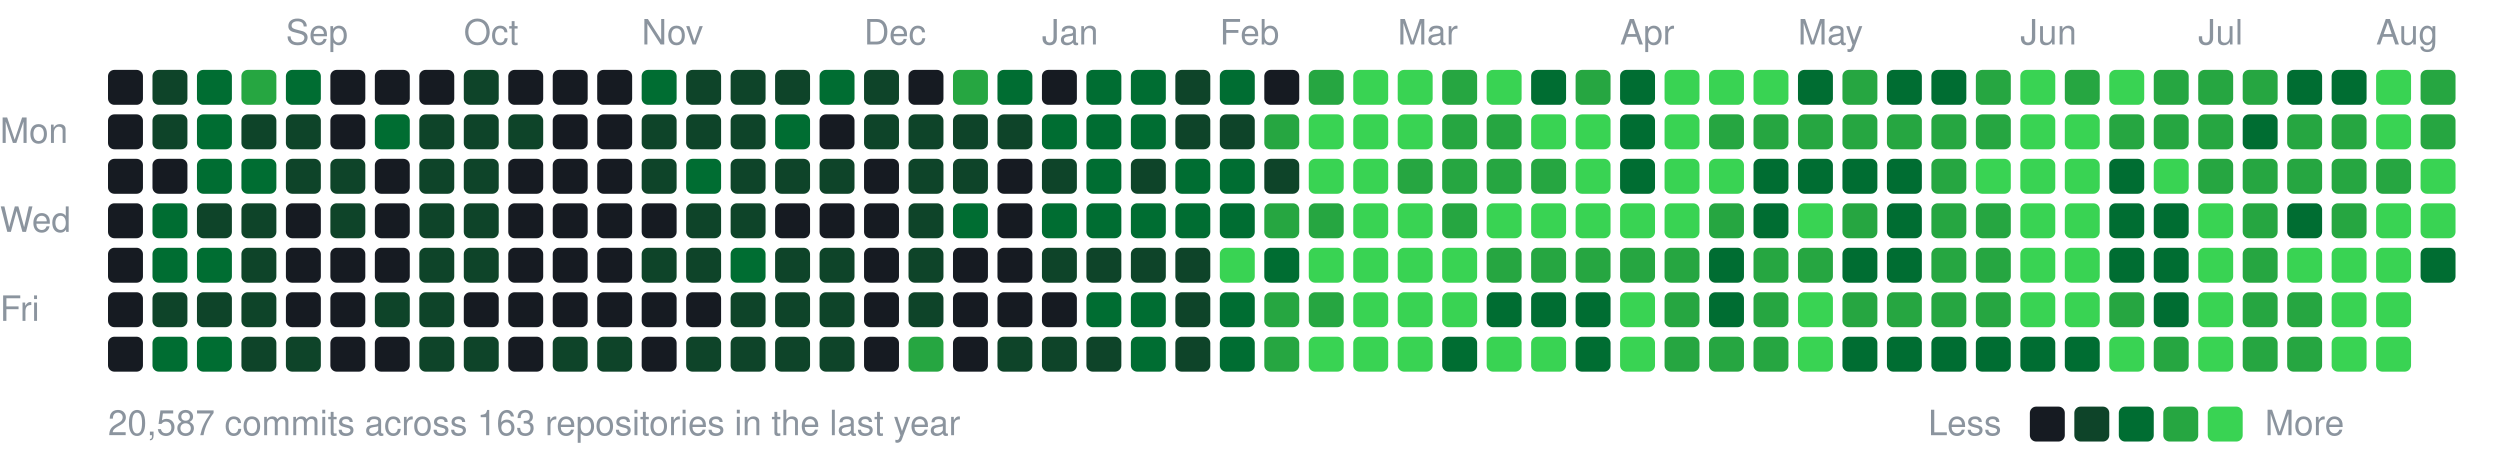
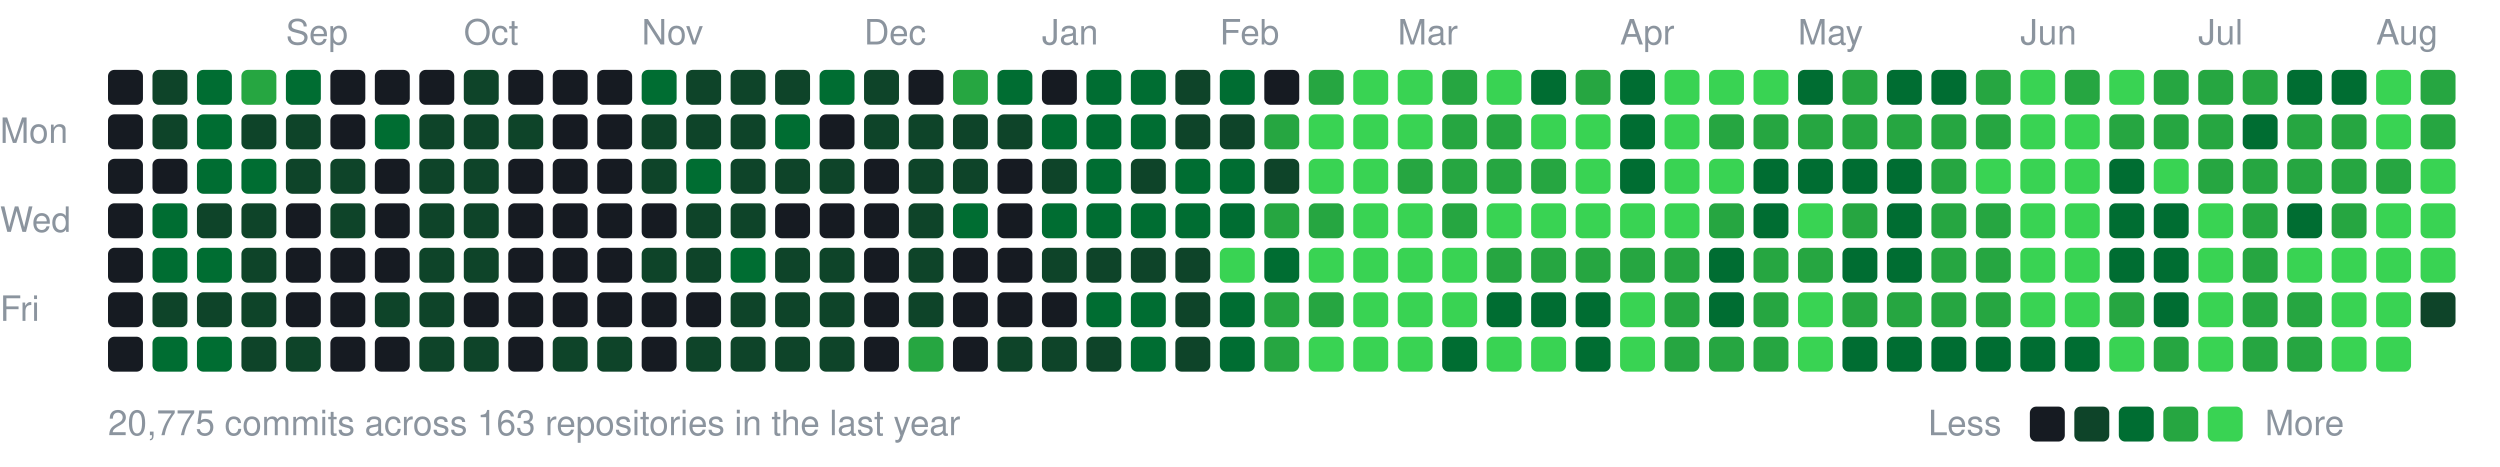
<svg xmlns="http://www.w3.org/2000/svg" width="787" height="147" viewBox="0 0 787 147">
  <style>text{font:11px -apple-system,BlinkMacSystemFont,"Segoe UI",Helvetica,Arial,sans-serif;fill:#8b949e}</style>
  <text x="90" y="14">Sep</text>
  <text x="146" y="14">Oct</text>
  <text x="202" y="14">Nov</text>
  <text x="272" y="14">Dec</text>
  <text x="328" y="14">Jan</text>
  <text x="384" y="14">Feb</text>
  <text x="440" y="14">Mar</text>
  <text x="510" y="14">Apr</text>
  <text x="566" y="14">May</text>
  <text x="636" y="14">Jun</text>
  <text x="692" y="14">Jul</text>
  <text x="748" y="14">Aug</text>
  <text x="0" y="45">Mon</text>
  <text x="0" y="73">Wed</text>
  <text x="0" y="101">Fri</text>
  <rect x="34" y="22" width="11" height="11" rx="2" fill="#161b22" />
  <rect x="34" y="36" width="11" height="11" rx="2" fill="#161b22" />
  <rect x="34" y="50" width="11" height="11" rx="2" fill="#161b22" />
  <rect x="34" y="64" width="11" height="11" rx="2" fill="#161b22" />
  <rect x="34" y="78" width="11" height="11" rx="2" fill="#161b22" />
  <rect x="34" y="92" width="11" height="11" rx="2" fill="#161b22" />
  <rect x="34" y="106" width="11" height="11" rx="2" fill="#161b22" />
  <rect x="48" y="22" width="11" height="11" rx="2" fill="#0e4429" />
  <rect x="48" y="36" width="11" height="11" rx="2" fill="#0e4429" />
  <rect x="48" y="50" width="11" height="11" rx="2" fill="#161b22" />
  <rect x="48" y="64" width="11" height="11" rx="2" fill="#006d32" />
  <rect x="48" y="78" width="11" height="11" rx="2" fill="#006d32" />
  <rect x="48" y="92" width="11" height="11" rx="2" fill="#0e4429" />
  <rect x="48" y="106" width="11" height="11" rx="2" fill="#006d32" />
  <rect x="62" y="22" width="11" height="11" rx="2" fill="#006d32" />
  <rect x="62" y="36" width="11" height="11" rx="2" fill="#006d32" />
  <rect x="62" y="50" width="11" height="11" rx="2" fill="#006d32" />
  <rect x="62" y="64" width="11" height="11" rx="2" fill="#0e4429" />
  <rect x="62" y="78" width="11" height="11" rx="2" fill="#006d32" />
  <rect x="62" y="92" width="11" height="11" rx="2" fill="#0e4429" />
  <rect x="62" y="106" width="11" height="11" rx="2" fill="#006d32" />
  <rect x="76" y="22" width="11" height="11" rx="2" fill="#26a641" />
  <rect x="76" y="36" width="11" height="11" rx="2" fill="#0e4429" />
  <rect x="76" y="50" width="11" height="11" rx="2" fill="#006d32" />
  <rect x="76" y="64" width="11" height="11" rx="2" fill="#0e4429" />
  <rect x="76" y="78" width="11" height="11" rx="2" fill="#0e4429" />
  <rect x="76" y="92" width="11" height="11" rx="2" fill="#0e4429" />
  <rect x="76" y="106" width="11" height="11" rx="2" fill="#0e4429" />
  <rect x="90" y="22" width="11" height="11" rx="2" fill="#006d32" />
  <rect x="90" y="36" width="11" height="11" rx="2" fill="#0e4429" />
  <rect x="90" y="50" width="11" height="11" rx="2" fill="#0e4429" />
  <rect x="90" y="64" width="11" height="11" rx="2" fill="#161b22" />
  <rect x="90" y="78" width="11" height="11" rx="2" fill="#161b22" />
  <rect x="90" y="92" width="11" height="11" rx="2" fill="#161b22" />
  <rect x="90" y="106" width="11" height="11" rx="2" fill="#0e4429" />
  <rect x="104" y="22" width="11" height="11" rx="2" fill="#161b22" />
  <rect x="104" y="36" width="11" height="11" rx="2" fill="#161b22" />
  <rect x="104" y="50" width="11" height="11" rx="2" fill="#0e4429" />
  <rect x="104" y="64" width="11" height="11" rx="2" fill="#0e4429" />
  <rect x="104" y="78" width="11" height="11" rx="2" fill="#161b22" />
  <rect x="104" y="92" width="11" height="11" rx="2" fill="#161b22" />
  <rect x="104" y="106" width="11" height="11" rx="2" fill="#161b22" />
  <rect x="118" y="22" width="11" height="11" rx="2" fill="#161b22" />
  <rect x="118" y="36" width="11" height="11" rx="2" fill="#006d32" />
  <rect x="118" y="50" width="11" height="11" rx="2" fill="#161b22" />
  <rect x="118" y="64" width="11" height="11" rx="2" fill="#161b22" />
  <rect x="118" y="78" width="11" height="11" rx="2" fill="#161b22" />
  <rect x="118" y="92" width="11" height="11" rx="2" fill="#0e4429" />
  <rect x="118" y="106" width="11" height="11" rx="2" fill="#161b22" />
  <rect x="132" y="22" width="11" height="11" rx="2" fill="#161b22" />
  <rect x="132" y="36" width="11" height="11" rx="2" fill="#0e4429" />
  <rect x="132" y="50" width="11" height="11" rx="2" fill="#0e4429" />
  <rect x="132" y="64" width="11" height="11" rx="2" fill="#0e4429" />
  <rect x="132" y="78" width="11" height="11" rx="2" fill="#0e4429" />
  <rect x="132" y="92" width="11" height="11" rx="2" fill="#0e4429" />
  <rect x="132" y="106" width="11" height="11" rx="2" fill="#0e4429" />
  <rect x="146" y="22" width="11" height="11" rx="2" fill="#0e4429" />
  <rect x="146" y="36" width="11" height="11" rx="2" fill="#0e4429" />
  <rect x="146" y="50" width="11" height="11" rx="2" fill="#0e4429" />
  <rect x="146" y="64" width="11" height="11" rx="2" fill="#0e4429" />
  <rect x="146" y="78" width="11" height="11" rx="2" fill="#0e4429" />
  <rect x="146" y="92" width="11" height="11" rx="2" fill="#161b22" />
  <rect x="146" y="106" width="11" height="11" rx="2" fill="#0e4429" />
  <rect x="160" y="22" width="11" height="11" rx="2" fill="#161b22" />
  <rect x="160" y="36" width="11" height="11" rx="2" fill="#0e4429" />
  <rect x="160" y="50" width="11" height="11" rx="2" fill="#161b22" />
  <rect x="160" y="64" width="11" height="11" rx="2" fill="#161b22" />
  <rect x="160" y="78" width="11" height="11" rx="2" fill="#161b22" />
  <rect x="160" y="92" width="11" height="11" rx="2" fill="#161b22" />
  <rect x="160" y="106" width="11" height="11" rx="2" fill="#161b22" />
  <rect x="174" y="22" width="11" height="11" rx="2" fill="#161b22" />
  <rect x="174" y="36" width="11" height="11" rx="2" fill="#161b22" />
  <rect x="174" y="50" width="11" height="11" rx="2" fill="#161b22" />
  <rect x="174" y="64" width="11" height="11" rx="2" fill="#161b22" />
  <rect x="174" y="78" width="11" height="11" rx="2" fill="#161b22" />
  <rect x="174" y="92" width="11" height="11" rx="2" fill="#161b22" />
  <rect x="174" y="106" width="11" height="11" rx="2" fill="#0e4429" />
  <rect x="188" y="22" width="11" height="11" rx="2" fill="#161b22" />
  <rect x="188" y="36" width="11" height="11" rx="2" fill="#161b22" />
  <rect x="188" y="50" width="11" height="11" rx="2" fill="#161b22" />
  <rect x="188" y="64" width="11" height="11" rx="2" fill="#161b22" />
  <rect x="188" y="78" width="11" height="11" rx="2" fill="#161b22" />
  <rect x="188" y="92" width="11" height="11" rx="2" fill="#161b22" />
  <rect x="188" y="106" width="11" height="11" rx="2" fill="#0e4429" />
  <rect x="202" y="22" width="11" height="11" rx="2" fill="#006d32" />
  <rect x="202" y="36" width="11" height="11" rx="2" fill="#0e4429" />
  <rect x="202" y="50" width="11" height="11" rx="2" fill="#0e4429" />
  <rect x="202" y="64" width="11" height="11" rx="2" fill="#161b22" />
  <rect x="202" y="78" width="11" height="11" rx="2" fill="#0e4429" />
  <rect x="202" y="92" width="11" height="11" rx="2" fill="#161b22" />
  <rect x="202" y="106" width="11" height="11" rx="2" fill="#161b22" />
  <rect x="216" y="22" width="11" height="11" rx="2" fill="#0e4429" />
  <rect x="216" y="36" width="11" height="11" rx="2" fill="#0e4429" />
  <rect x="216" y="50" width="11" height="11" rx="2" fill="#006d32" />
  <rect x="216" y="64" width="11" height="11" rx="2" fill="#0e4429" />
  <rect x="216" y="78" width="11" height="11" rx="2" fill="#0e4429" />
  <rect x="216" y="92" width="11" height="11" rx="2" fill="#161b22" />
  <rect x="216" y="106" width="11" height="11" rx="2" fill="#0e4429" />
  <rect x="230" y="22" width="11" height="11" rx="2" fill="#0e4429" />
  <rect x="230" y="36" width="11" height="11" rx="2" fill="#0e4429" />
  <rect x="230" y="50" width="11" height="11" rx="2" fill="#0e4429" />
  <rect x="230" y="64" width="11" height="11" rx="2" fill="#0e4429" />
  <rect x="230" y="78" width="11" height="11" rx="2" fill="#006d32" />
  <rect x="230" y="92" width="11" height="11" rx="2" fill="#0e4429" />
  <rect x="230" y="106" width="11" height="11" rx="2" fill="#0e4429" />
  <rect x="244" y="22" width="11" height="11" rx="2" fill="#0e4429" />
  <rect x="244" y="36" width="11" height="11" rx="2" fill="#006d32" />
  <rect x="244" y="50" width="11" height="11" rx="2" fill="#0e4429" />
  <rect x="244" y="64" width="11" height="11" rx="2" fill="#161b22" />
  <rect x="244" y="78" width="11" height="11" rx="2" fill="#0e4429" />
  <rect x="244" y="92" width="11" height="11" rx="2" fill="#0e4429" />
  <rect x="244" y="106" width="11" height="11" rx="2" fill="#0e4429" />
  <rect x="258" y="22" width="11" height="11" rx="2" fill="#006d32" />
  <rect x="258" y="36" width="11" height="11" rx="2" fill="#161b22" />
  <rect x="258" y="50" width="11" height="11" rx="2" fill="#0e4429" />
  <rect x="258" y="64" width="11" height="11" rx="2" fill="#161b22" />
  <rect x="258" y="78" width="11" height="11" rx="2" fill="#0e4429" />
  <rect x="258" y="92" width="11" height="11" rx="2" fill="#0e4429" />
  <rect x="258" y="106" width="11" height="11" rx="2" fill="#0e4429" />
  <rect x="272" y="22" width="11" height="11" rx="2" fill="#0e4429" />
  <rect x="272" y="36" width="11" height="11" rx="2" fill="#0e4429" />
  <rect x="272" y="50" width="11" height="11" rx="2" fill="#161b22" />
  <rect x="272" y="64" width="11" height="11" rx="2" fill="#161b22" />
  <rect x="272" y="78" width="11" height="11" rx="2" fill="#161b22" />
  <rect x="272" y="92" width="11" height="11" rx="2" fill="#161b22" />
  <rect x="272" y="106" width="11" height="11" rx="2" fill="#161b22" />
  <rect x="286" y="22" width="11" height="11" rx="2" fill="#161b22" />
  <rect x="286" y="36" width="11" height="11" rx="2" fill="#0e4429" />
  <rect x="286" y="50" width="11" height="11" rx="2" fill="#0e4429" />
  <rect x="286" y="64" width="11" height="11" rx="2" fill="#0e4429" />
  <rect x="286" y="78" width="11" height="11" rx="2" fill="#0e4429" />
  <rect x="286" y="92" width="11" height="11" rx="2" fill="#0e4429" />
  <rect x="286" y="106" width="11" height="11" rx="2" fill="#26a641" />
  <rect x="300" y="22" width="11" height="11" rx="2" fill="#26a641" />
  <rect x="300" y="36" width="11" height="11" rx="2" fill="#0e4429" />
  <rect x="300" y="50" width="11" height="11" rx="2" fill="#0e4429" />
  <rect x="300" y="64" width="11" height="11" rx="2" fill="#006d32" />
  <rect x="300" y="78" width="11" height="11" rx="2" fill="#161b22" />
  <rect x="300" y="92" width="11" height="11" rx="2" fill="#161b22" />
  <rect x="300" y="106" width="11" height="11" rx="2" fill="#161b22" />
  <rect x="314" y="22" width="11" height="11" rx="2" fill="#006d32" />
  <rect x="314" y="36" width="11" height="11" rx="2" fill="#0e4429" />
  <rect x="314" y="50" width="11" height="11" rx="2" fill="#161b22" />
  <rect x="314" y="64" width="11" height="11" rx="2" fill="#161b22" />
  <rect x="314" y="78" width="11" height="11" rx="2" fill="#161b22" />
  <rect x="314" y="92" width="11" height="11" rx="2" fill="#161b22" />
  <rect x="314" y="106" width="11" height="11" rx="2" fill="#0e4429" />
  <rect x="328" y="22" width="11" height="11" rx="2" fill="#161b22" />
  <rect x="328" y="36" width="11" height="11" rx="2" fill="#006d32" />
  <rect x="328" y="50" width="11" height="11" rx="2" fill="#0e4429" />
  <rect x="328" y="64" width="11" height="11" rx="2" fill="#006d32" />
  <rect x="328" y="78" width="11" height="11" rx="2" fill="#0e4429" />
  <rect x="328" y="92" width="11" height="11" rx="2" fill="#161b22" />
  <rect x="328" y="106" width="11" height="11" rx="2" fill="#0e4429" />
  <rect x="342" y="22" width="11" height="11" rx="2" fill="#006d32" />
  <rect x="342" y="36" width="11" height="11" rx="2" fill="#006d32" />
  <rect x="342" y="50" width="11" height="11" rx="2" fill="#006d32" />
  <rect x="342" y="64" width="11" height="11" rx="2" fill="#006d32" />
  <rect x="342" y="78" width="11" height="11" rx="2" fill="#0e4429" />
  <rect x="342" y="92" width="11" height="11" rx="2" fill="#006d32" />
  <rect x="342" y="106" width="11" height="11" rx="2" fill="#0e4429" />
  <rect x="356" y="22" width="11" height="11" rx="2" fill="#006d32" />
  <rect x="356" y="36" width="11" height="11" rx="2" fill="#006d32" />
  <rect x="356" y="50" width="11" height="11" rx="2" fill="#0e4429" />
  <rect x="356" y="64" width="11" height="11" rx="2" fill="#006d32" />
  <rect x="356" y="78" width="11" height="11" rx="2" fill="#0e4429" />
  <rect x="356" y="92" width="11" height="11" rx="2" fill="#006d32" />
  <rect x="356" y="106" width="11" height="11" rx="2" fill="#006d32" />
  <rect x="370" y="22" width="11" height="11" rx="2" fill="#0e4429" />
  <rect x="370" y="36" width="11" height="11" rx="2" fill="#0e4429" />
  <rect x="370" y="50" width="11" height="11" rx="2" fill="#006d32" />
  <rect x="370" y="64" width="11" height="11" rx="2" fill="#006d32" />
  <rect x="370" y="78" width="11" height="11" rx="2" fill="#0e4429" />
  <rect x="370" y="92" width="11" height="11" rx="2" fill="#0e4429" />
  <rect x="370" y="106" width="11" height="11" rx="2" fill="#0e4429" />
  <rect x="384" y="22" width="11" height="11" rx="2" fill="#006d32" />
  <rect x="384" y="36" width="11" height="11" rx="2" fill="#0e4429" />
  <rect x="384" y="50" width="11" height="11" rx="2" fill="#006d32" />
  <rect x="384" y="64" width="11" height="11" rx="2" fill="#006d32" />
  <rect x="384" y="78" width="11" height="11" rx="2" fill="#39d353" />
  <rect x="384" y="92" width="11" height="11" rx="2" fill="#006d32" />
  <rect x="384" y="106" width="11" height="11" rx="2" fill="#006d32" />
  <rect x="398" y="22" width="11" height="11" rx="2" fill="#161b22" />
  <rect x="398" y="36" width="11" height="11" rx="2" fill="#26a641" />
  <rect x="398" y="50" width="11" height="11" rx="2" fill="#0e4429" />
  <rect x="398" y="64" width="11" height="11" rx="2" fill="#26a641" />
  <rect x="398" y="78" width="11" height="11" rx="2" fill="#006d32" />
  <rect x="398" y="92" width="11" height="11" rx="2" fill="#26a641" />
  <rect x="398" y="106" width="11" height="11" rx="2" fill="#26a641" />
  <rect x="412" y="22" width="11" height="11" rx="2" fill="#26a641" />
  <rect x="412" y="36" width="11" height="11" rx="2" fill="#39d353" />
  <rect x="412" y="50" width="11" height="11" rx="2" fill="#39d353" />
  <rect x="412" y="64" width="11" height="11" rx="2" fill="#26a641" />
  <rect x="412" y="78" width="11" height="11" rx="2" fill="#39d353" />
  <rect x="412" y="92" width="11" height="11" rx="2" fill="#26a641" />
  <rect x="412" y="106" width="11" height="11" rx="2" fill="#39d353" />
  <rect x="426" y="22" width="11" height="11" rx="2" fill="#39d353" />
  <rect x="426" y="36" width="11" height="11" rx="2" fill="#39d353" />
  <rect x="426" y="50" width="11" height="11" rx="2" fill="#39d353" />
  <rect x="426" y="64" width="11" height="11" rx="2" fill="#39d353" />
  <rect x="426" y="78" width="11" height="11" rx="2" fill="#39d353" />
  <rect x="426" y="92" width="11" height="11" rx="2" fill="#39d353" />
  <rect x="426" y="106" width="11" height="11" rx="2" fill="#39d353" />
  <rect x="440" y="22" width="11" height="11" rx="2" fill="#39d353" />
  <rect x="440" y="36" width="11" height="11" rx="2" fill="#39d353" />
  <rect x="440" y="50" width="11" height="11" rx="2" fill="#26a641" />
  <rect x="440" y="64" width="11" height="11" rx="2" fill="#39d353" />
  <rect x="440" y="78" width="11" height="11" rx="2" fill="#39d353" />
  <rect x="440" y="92" width="11" height="11" rx="2" fill="#39d353" />
  <rect x="440" y="106" width="11" height="11" rx="2" fill="#39d353" />
  <rect x="454" y="22" width="11" height="11" rx="2" fill="#26a641" />
  <rect x="454" y="36" width="11" height="11" rx="2" fill="#26a641" />
  <rect x="454" y="50" width="11" height="11" rx="2" fill="#26a641" />
  <rect x="454" y="64" width="11" height="11" rx="2" fill="#26a641" />
  <rect x="454" y="78" width="11" height="11" rx="2" fill="#39d353" />
  <rect x="454" y="92" width="11" height="11" rx="2" fill="#39d353" />
  <rect x="454" y="106" width="11" height="11" rx="2" fill="#006d32" />
  <rect x="468" y="22" width="11" height="11" rx="2" fill="#39d353" />
  <rect x="468" y="36" width="11" height="11" rx="2" fill="#26a641" />
  <rect x="468" y="50" width="11" height="11" rx="2" fill="#26a641" />
  <rect x="468" y="64" width="11" height="11" rx="2" fill="#39d353" />
  <rect x="468" y="78" width="11" height="11" rx="2" fill="#26a641" />
  <rect x="468" y="92" width="11" height="11" rx="2" fill="#006d32" />
  <rect x="468" y="106" width="11" height="11" rx="2" fill="#39d353" />
  <rect x="482" y="22" width="11" height="11" rx="2" fill="#006d32" />
  <rect x="482" y="36" width="11" height="11" rx="2" fill="#39d353" />
  <rect x="482" y="50" width="11" height="11" rx="2" fill="#26a641" />
  <rect x="482" y="64" width="11" height="11" rx="2" fill="#39d353" />
  <rect x="482" y="78" width="11" height="11" rx="2" fill="#26a641" />
  <rect x="482" y="92" width="11" height="11" rx="2" fill="#006d32" />
  <rect x="482" y="106" width="11" height="11" rx="2" fill="#39d353" />
  <rect x="496" y="22" width="11" height="11" rx="2" fill="#26a641" />
  <rect x="496" y="36" width="11" height="11" rx="2" fill="#39d353" />
  <rect x="496" y="50" width="11" height="11" rx="2" fill="#39d353" />
  <rect x="496" y="64" width="11" height="11" rx="2" fill="#39d353" />
  <rect x="496" y="78" width="11" height="11" rx="2" fill="#26a641" />
  <rect x="496" y="92" width="11" height="11" rx="2" fill="#006d32" />
  <rect x="496" y="106" width="11" height="11" rx="2" fill="#006d32" />
  <rect x="510" y="22" width="11" height="11" rx="2" fill="#006d32" />
  <rect x="510" y="36" width="11" height="11" rx="2" fill="#006d32" />
  <rect x="510" y="50" width="11" height="11" rx="2" fill="#006d32" />
  <rect x="510" y="64" width="11" height="11" rx="2" fill="#39d353" />
  <rect x="510" y="78" width="11" height="11" rx="2" fill="#26a641" />
  <rect x="510" y="92" width="11" height="11" rx="2" fill="#39d353" />
  <rect x="510" y="106" width="11" height="11" rx="2" fill="#39d353" />
  <rect x="524" y="22" width="11" height="11" rx="2" fill="#39d353" />
  <rect x="524" y="36" width="11" height="11" rx="2" fill="#39d353" />
  <rect x="524" y="50" width="11" height="11" rx="2" fill="#39d353" />
  <rect x="524" y="64" width="11" height="11" rx="2" fill="#39d353" />
  <rect x="524" y="78" width="11" height="11" rx="2" fill="#26a641" />
  <rect x="524" y="92" width="11" height="11" rx="2" fill="#26a641" />
  <rect x="524" y="106" width="11" height="11" rx="2" fill="#26a641" />
  <rect x="538" y="22" width="11" height="11" rx="2" fill="#39d353" />
  <rect x="538" y="36" width="11" height="11" rx="2" fill="#26a641" />
  <rect x="538" y="50" width="11" height="11" rx="2" fill="#39d353" />
  <rect x="538" y="64" width="11" height="11" rx="2" fill="#26a641" />
  <rect x="538" y="78" width="11" height="11" rx="2" fill="#006d32" />
  <rect x="538" y="92" width="11" height="11" rx="2" fill="#006d32" />
  <rect x="538" y="106" width="11" height="11" rx="2" fill="#26a641" />
  <rect x="552" y="22" width="11" height="11" rx="2" fill="#39d353" />
  <rect x="552" y="36" width="11" height="11" rx="2" fill="#26a641" />
  <rect x="552" y="50" width="11" height="11" rx="2" fill="#006d32" />
  <rect x="552" y="64" width="11" height="11" rx="2" fill="#006d32" />
  <rect x="552" y="78" width="11" height="11" rx="2" fill="#26a641" />
  <rect x="552" y="92" width="11" height="11" rx="2" fill="#26a641" />
  <rect x="552" y="106" width="11" height="11" rx="2" fill="#26a641" />
  <rect x="566" y="22" width="11" height="11" rx="2" fill="#006d32" />
  <rect x="566" y="36" width="11" height="11" rx="2" fill="#26a641" />
  <rect x="566" y="50" width="11" height="11" rx="2" fill="#006d32" />
  <rect x="566" y="64" width="11" height="11" rx="2" fill="#39d353" />
  <rect x="566" y="78" width="11" height="11" rx="2" fill="#26a641" />
  <rect x="566" y="92" width="11" height="11" rx="2" fill="#39d353" />
  <rect x="566" y="106" width="11" height="11" rx="2" fill="#39d353" />
  <rect x="580" y="22" width="11" height="11" rx="2" fill="#26a641" />
  <rect x="580" y="36" width="11" height="11" rx="2" fill="#26a641" />
  <rect x="580" y="50" width="11" height="11" rx="2" fill="#006d32" />
  <rect x="580" y="64" width="11" height="11" rx="2" fill="#26a641" />
  <rect x="580" y="78" width="11" height="11" rx="2" fill="#006d32" />
  <rect x="580" y="92" width="11" height="11" rx="2" fill="#26a641" />
  <rect x="580" y="106" width="11" height="11" rx="2" fill="#006d32" />
  <rect x="594" y="22" width="11" height="11" rx="2" fill="#006d32" />
  <rect x="594" y="36" width="11" height="11" rx="2" fill="#26a641" />
  <rect x="594" y="50" width="11" height="11" rx="2" fill="#006d32" />
  <rect x="594" y="64" width="11" height="11" rx="2" fill="#006d32" />
  <rect x="594" y="78" width="11" height="11" rx="2" fill="#006d32" />
  <rect x="594" y="92" width="11" height="11" rx="2" fill="#26a641" />
  <rect x="594" y="106" width="11" height="11" rx="2" fill="#006d32" />
  <rect x="608" y="22" width="11" height="11" rx="2" fill="#006d32" />
  <rect x="608" y="36" width="11" height="11" rx="2" fill="#26a641" />
  <rect x="608" y="50" width="11" height="11" rx="2" fill="#26a641" />
  <rect x="608" y="64" width="11" height="11" rx="2" fill="#26a641" />
  <rect x="608" y="78" width="11" height="11" rx="2" fill="#26a641" />
  <rect x="608" y="92" width="11" height="11" rx="2" fill="#26a641" />
  <rect x="608" y="106" width="11" height="11" rx="2" fill="#006d32" />
  <rect x="622" y="22" width="11" height="11" rx="2" fill="#26a641" />
  <rect x="622" y="36" width="11" height="11" rx="2" fill="#26a641" />
  <rect x="622" y="50" width="11" height="11" rx="2" fill="#39d353" />
  <rect x="622" y="64" width="11" height="11" rx="2" fill="#26a641" />
  <rect x="622" y="78" width="11" height="11" rx="2" fill="#26a641" />
  <rect x="622" y="92" width="11" height="11" rx="2" fill="#26a641" />
  <rect x="622" y="106" width="11" height="11" rx="2" fill="#006d32" />
  <rect x="636" y="22" width="11" height="11" rx="2" fill="#39d353" />
  <rect x="636" y="36" width="11" height="11" rx="2" fill="#39d353" />
  <rect x="636" y="50" width="11" height="11" rx="2" fill="#39d353" />
  <rect x="636" y="64" width="11" height="11" rx="2" fill="#39d353" />
  <rect x="636" y="78" width="11" height="11" rx="2" fill="#39d353" />
  <rect x="636" y="92" width="11" height="11" rx="2" fill="#39d353" />
  <rect x="636" y="106" width="11" height="11" rx="2" fill="#006d32" />
  <rect x="650" y="22" width="11" height="11" rx="2" fill="#26a641" />
  <rect x="650" y="36" width="11" height="11" rx="2" fill="#39d353" />
  <rect x="650" y="50" width="11" height="11" rx="2" fill="#39d353" />
  <rect x="650" y="64" width="11" height="11" rx="2" fill="#39d353" />
  <rect x="650" y="78" width="11" height="11" rx="2" fill="#39d353" />
  <rect x="650" y="92" width="11" height="11" rx="2" fill="#39d353" />
  <rect x="650" y="106" width="11" height="11" rx="2" fill="#006d32" />
  <rect x="664" y="22" width="11" height="11" rx="2" fill="#39d353" />
  <rect x="664" y="36" width="11" height="11" rx="2" fill="#26a641" />
  <rect x="664" y="50" width="11" height="11" rx="2" fill="#006d32" />
  <rect x="664" y="64" width="11" height="11" rx="2" fill="#006d32" />
  <rect x="664" y="78" width="11" height="11" rx="2" fill="#006d32" />
  <rect x="664" y="92" width="11" height="11" rx="2" fill="#26a641" />
  <rect x="664" y="106" width="11" height="11" rx="2" fill="#39d353" />
  <rect x="678" y="22" width="11" height="11" rx="2" fill="#26a641" />
  <rect x="678" y="36" width="11" height="11" rx="2" fill="#26a641" />
  <rect x="678" y="50" width="11" height="11" rx="2" fill="#39d353" />
  <rect x="678" y="64" width="11" height="11" rx="2" fill="#006d32" />
  <rect x="678" y="78" width="11" height="11" rx="2" fill="#006d32" />
  <rect x="678" y="92" width="11" height="11" rx="2" fill="#006d32" />
  <rect x="678" y="106" width="11" height="11" rx="2" fill="#26a641" />
  <rect x="692" y="22" width="11" height="11" rx="2" fill="#26a641" />
  <rect x="692" y="36" width="11" height="11" rx="2" fill="#26a641" />
  <rect x="692" y="50" width="11" height="11" rx="2" fill="#26a641" />
  <rect x="692" y="64" width="11" height="11" rx="2" fill="#39d353" />
  <rect x="692" y="78" width="11" height="11" rx="2" fill="#39d353" />
  <rect x="692" y="92" width="11" height="11" rx="2" fill="#39d353" />
  <rect x="692" y="106" width="11" height="11" rx="2" fill="#39d353" />
  <rect x="706" y="22" width="11" height="11" rx="2" fill="#26a641" />
  <rect x="706" y="36" width="11" height="11" rx="2" fill="#006d32" />
  <rect x="706" y="50" width="11" height="11" rx="2" fill="#26a641" />
  <rect x="706" y="64" width="11" height="11" rx="2" fill="#26a641" />
  <rect x="706" y="78" width="11" height="11" rx="2" fill="#26a641" />
  <rect x="706" y="92" width="11" height="11" rx="2" fill="#26a641" />
  <rect x="706" y="106" width="11" height="11" rx="2" fill="#26a641" />
  <rect x="720" y="22" width="11" height="11" rx="2" fill="#006d32" />
  <rect x="720" y="36" width="11" height="11" rx="2" fill="#26a641" />
  <rect x="720" y="50" width="11" height="11" rx="2" fill="#26a641" />
  <rect x="720" y="64" width="11" height="11" rx="2" fill="#006d32" />
  <rect x="720" y="78" width="11" height="11" rx="2" fill="#39d353" />
  <rect x="720" y="92" width="11" height="11" rx="2" fill="#26a641" />
  <rect x="720" y="106" width="11" height="11" rx="2" fill="#26a641" />
  <rect x="734" y="22" width="11" height="11" rx="2" fill="#006d32" />
  <rect x="734" y="36" width="11" height="11" rx="2" fill="#26a641" />
  <rect x="734" y="50" width="11" height="11" rx="2" fill="#26a641" />
  <rect x="734" y="64" width="11" height="11" rx="2" fill="#26a641" />
  <rect x="734" y="78" width="11" height="11" rx="2" fill="#39d353" />
  <rect x="734" y="92" width="11" height="11" rx="2" fill="#39d353" />
  <rect x="734" y="106" width="11" height="11" rx="2" fill="#39d353" />
  <rect x="748" y="22" width="11" height="11" rx="2" fill="#39d353" />
  <rect x="748" y="36" width="11" height="11" rx="2" fill="#39d353" />
  <rect x="748" y="50" width="11" height="11" rx="2" fill="#26a641" />
  <rect x="748" y="64" width="11" height="11" rx="2" fill="#39d353" />
  <rect x="748" y="78" width="11" height="11" rx="2" fill="#39d353" />
  <rect x="748" y="92" width="11" height="11" rx="2" fill="#39d353" />
  <rect x="748" y="106" width="11" height="11" rx="2" fill="#39d353" />
  <rect x="762" y="22" width="11" height="11" rx="2" fill="#26a641" />
  <rect x="762" y="36" width="11" height="11" rx="2" fill="#26a641" />
  <rect x="762" y="50" width="11" height="11" rx="2" fill="#39d353" />
  <rect x="762" y="64" width="11" height="11" rx="2" fill="#39d353" />
-   <rect x="762" y="78" width="11" height="11" rx="2" fill="#006d32" />
-   <text x="34" y="137">20,587 commits across 163 repositories in the last year</text>
+   <rect x="762" y="78" width="11" height="11" rx="2" fill="#39d353" />
+   <rect x="762" y="92" width="11" height="11" rx="2" fill="#0e4429" />
+   <text x="34" y="137">20,775 commits across 163 repositories in the last year</text>
  <text x="607" y="137">Less</text>
  <rect x="639" y="128" width="11" height="11" rx="2" fill="#161b22" />
  <rect x="653" y="128" width="11" height="11" rx="2" fill="#0e4429" />
  <rect x="667" y="128" width="11" height="11" rx="2" fill="#006d32" />
  <rect x="681" y="128" width="11" height="11" rx="2" fill="#26a641" />
  <rect x="695" y="128" width="11" height="11" rx="2" fill="#39d353" />
  <text x="713" y="137">More</text>
</svg>
